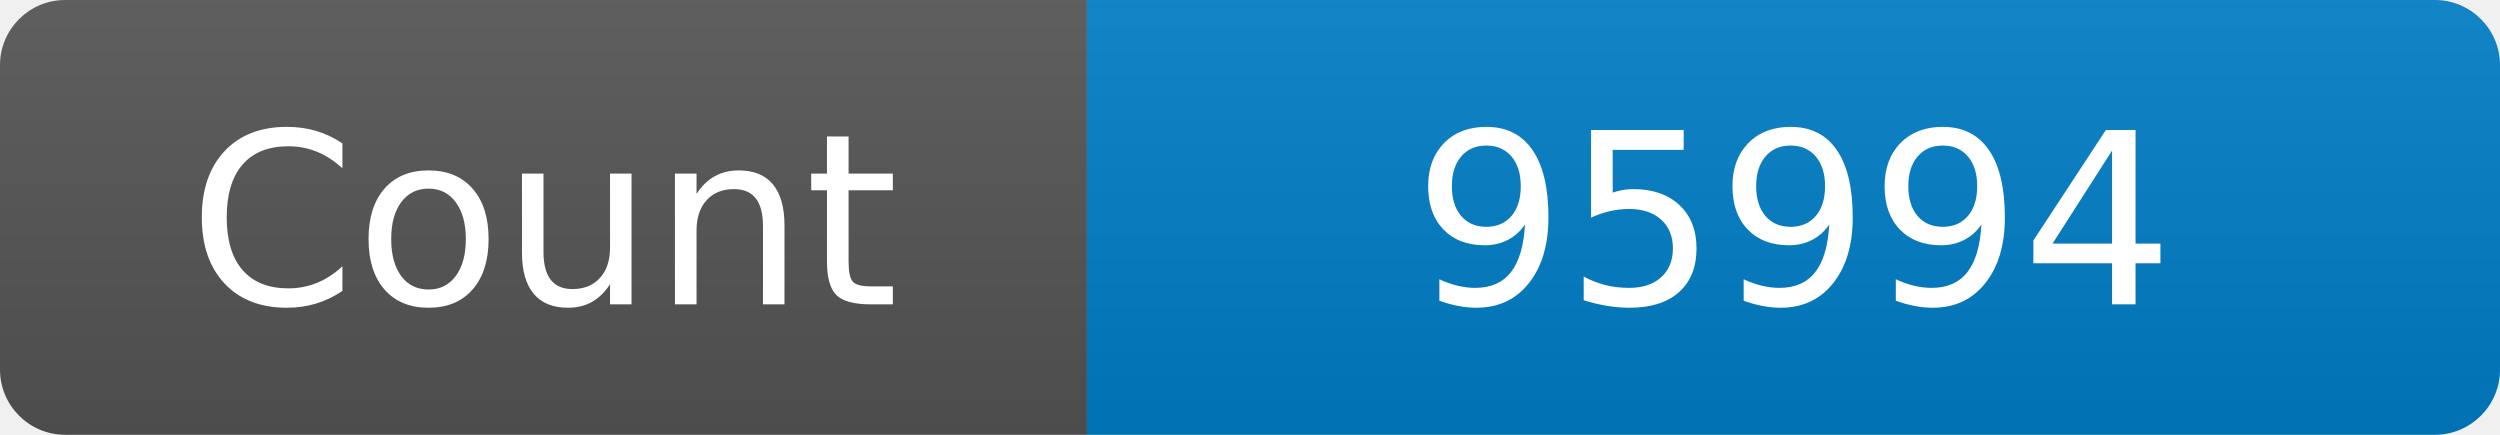
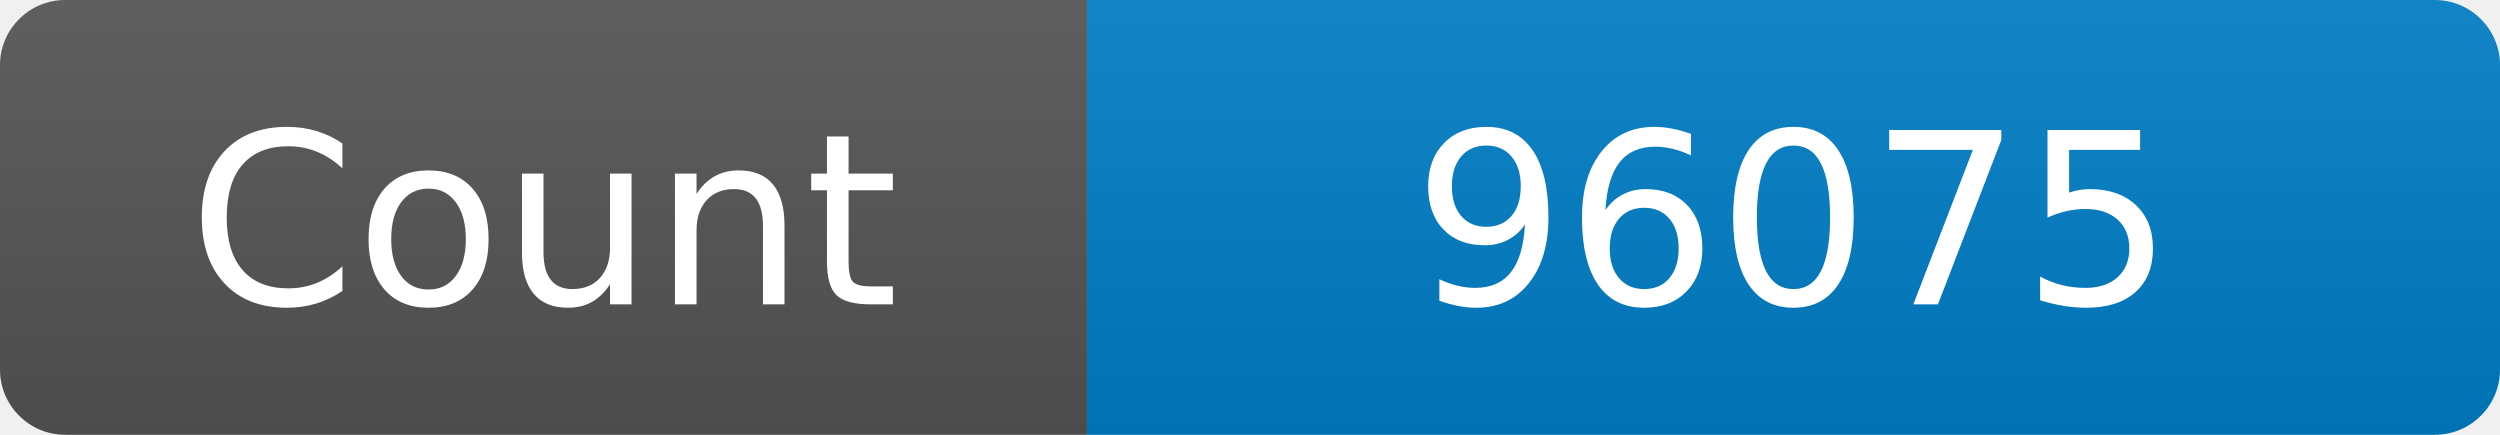
<svg xmlns="http://www.w3.org/2000/svg" width="115" height="20" role="img" aria-label="Maintained?: yes">
  <linearGradient id="s" x2="0" y2="100%">
    <stop offset="0" stop-color="#bbb" stop-opacity=".1" />
    <stop offset="1" stop-opacity=".1" />
  </linearGradient>
  <clipPath id="r">
    <rect width="115" height="20" rx="3" fill="#fff" />
  </clipPath>
  <g clip-path="url(#r)">
    <rect width="50" height="20" fill="#555" />
    <rect x="50" width="160" height="20" fill="#007ec6" />
    <rect width="115" height="20" fill="url(#s)" />
  </g>
  <g fill="#fff" text-anchor="middle" font-family="Verdana,Geneva,DejaVu Sans,sans-serif" font-size="110">
    <text x="250" y="140" transform="scale(.1)" fill="#fff">Count</text>
-     <text x="825" y="140" transform="scale(.1)" fill="#fff">95994</text>
+     <text x="825" y="140" transform="scale(.1)" fill="#fff">96075</text>
  </g>
</svg>
